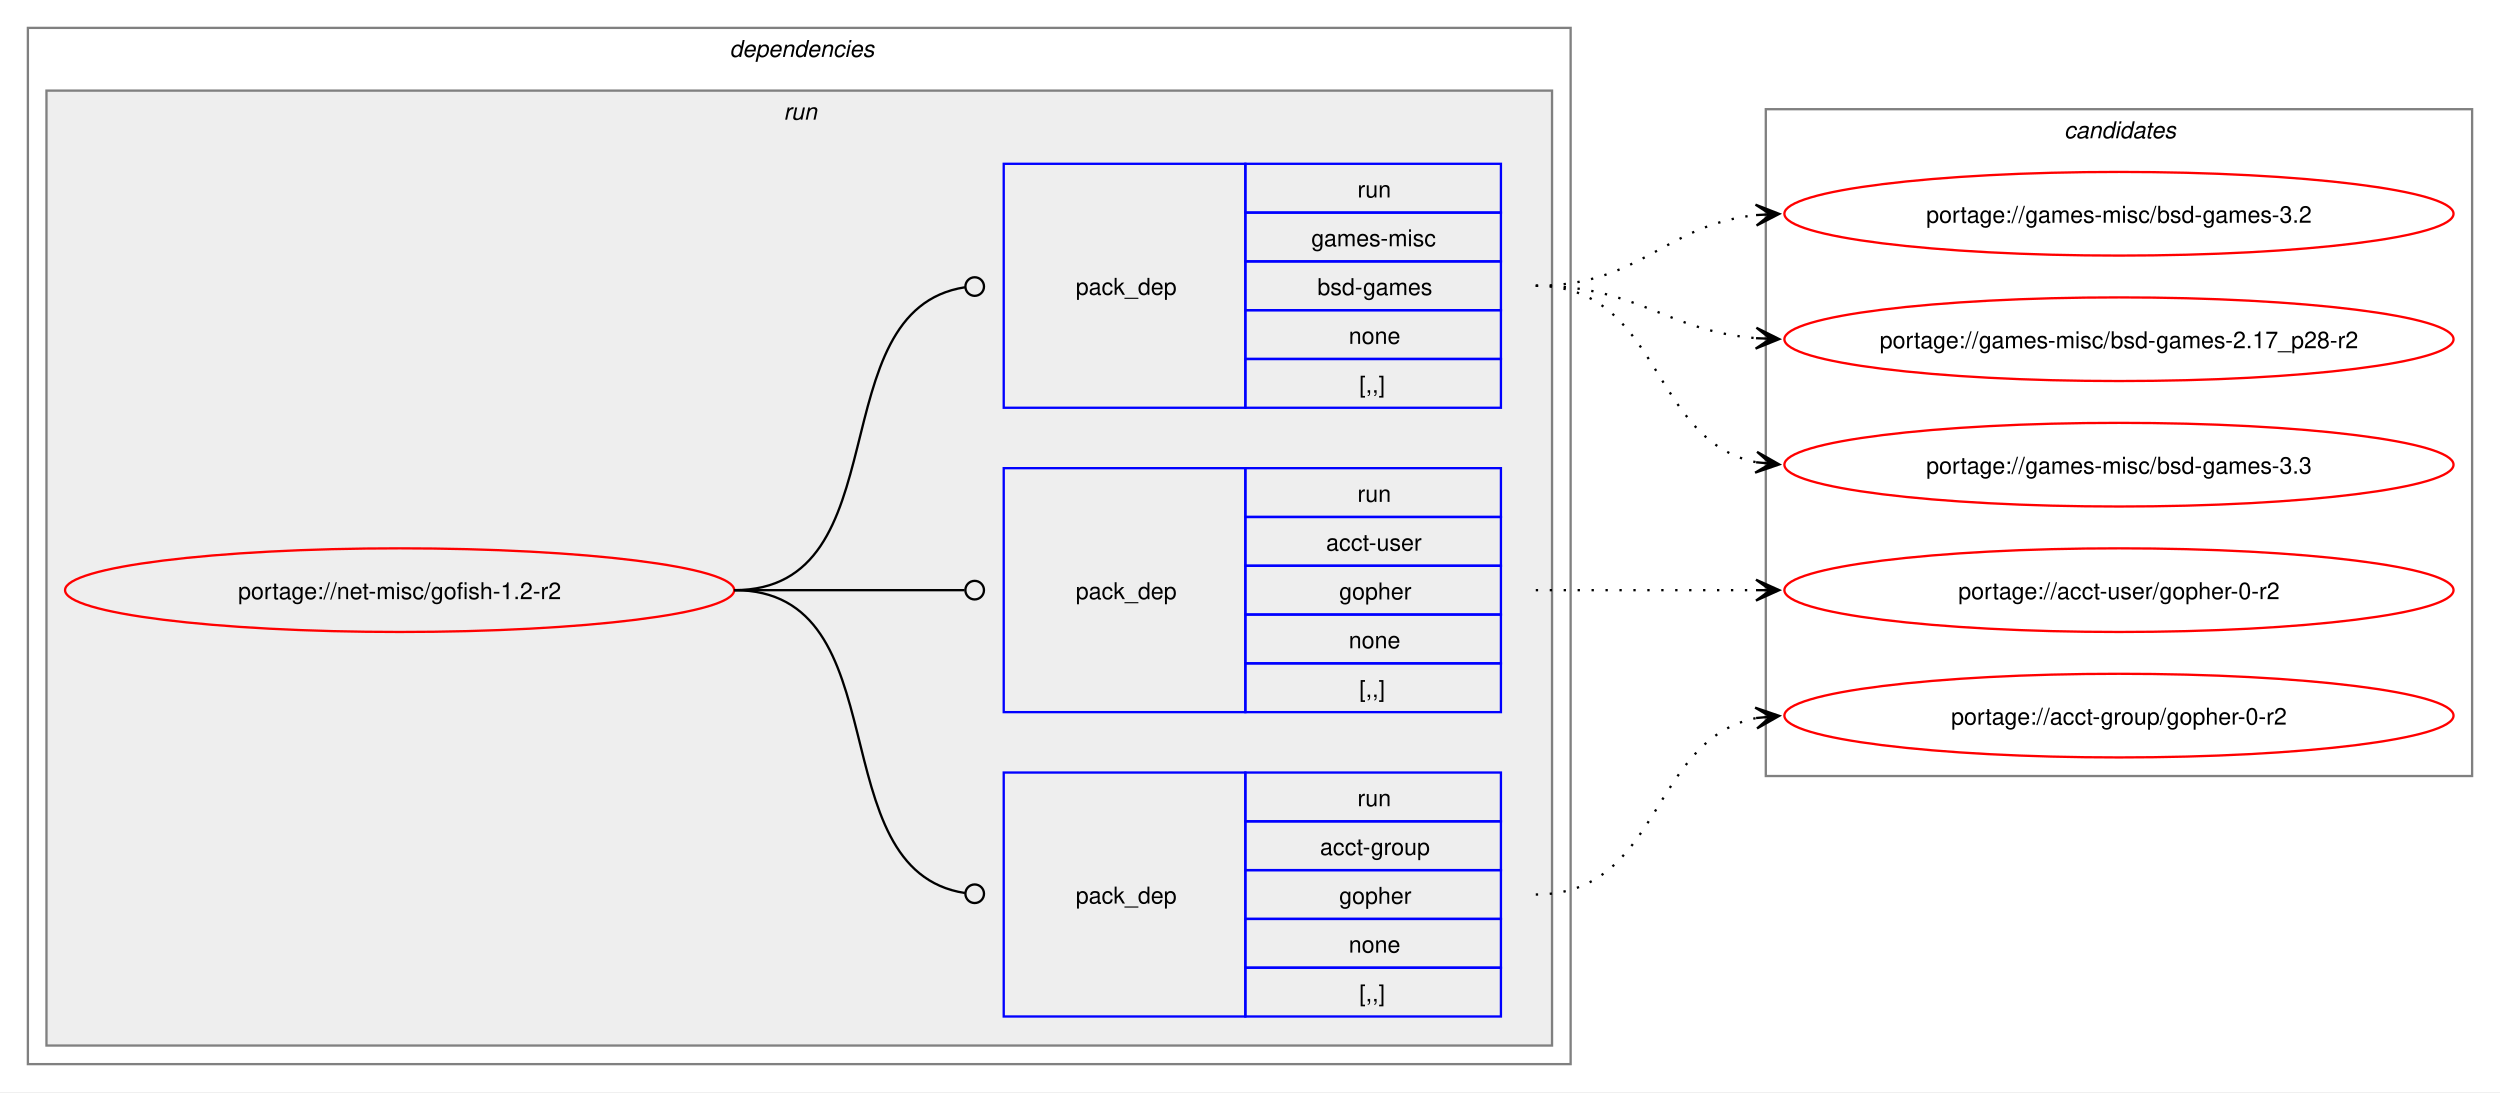
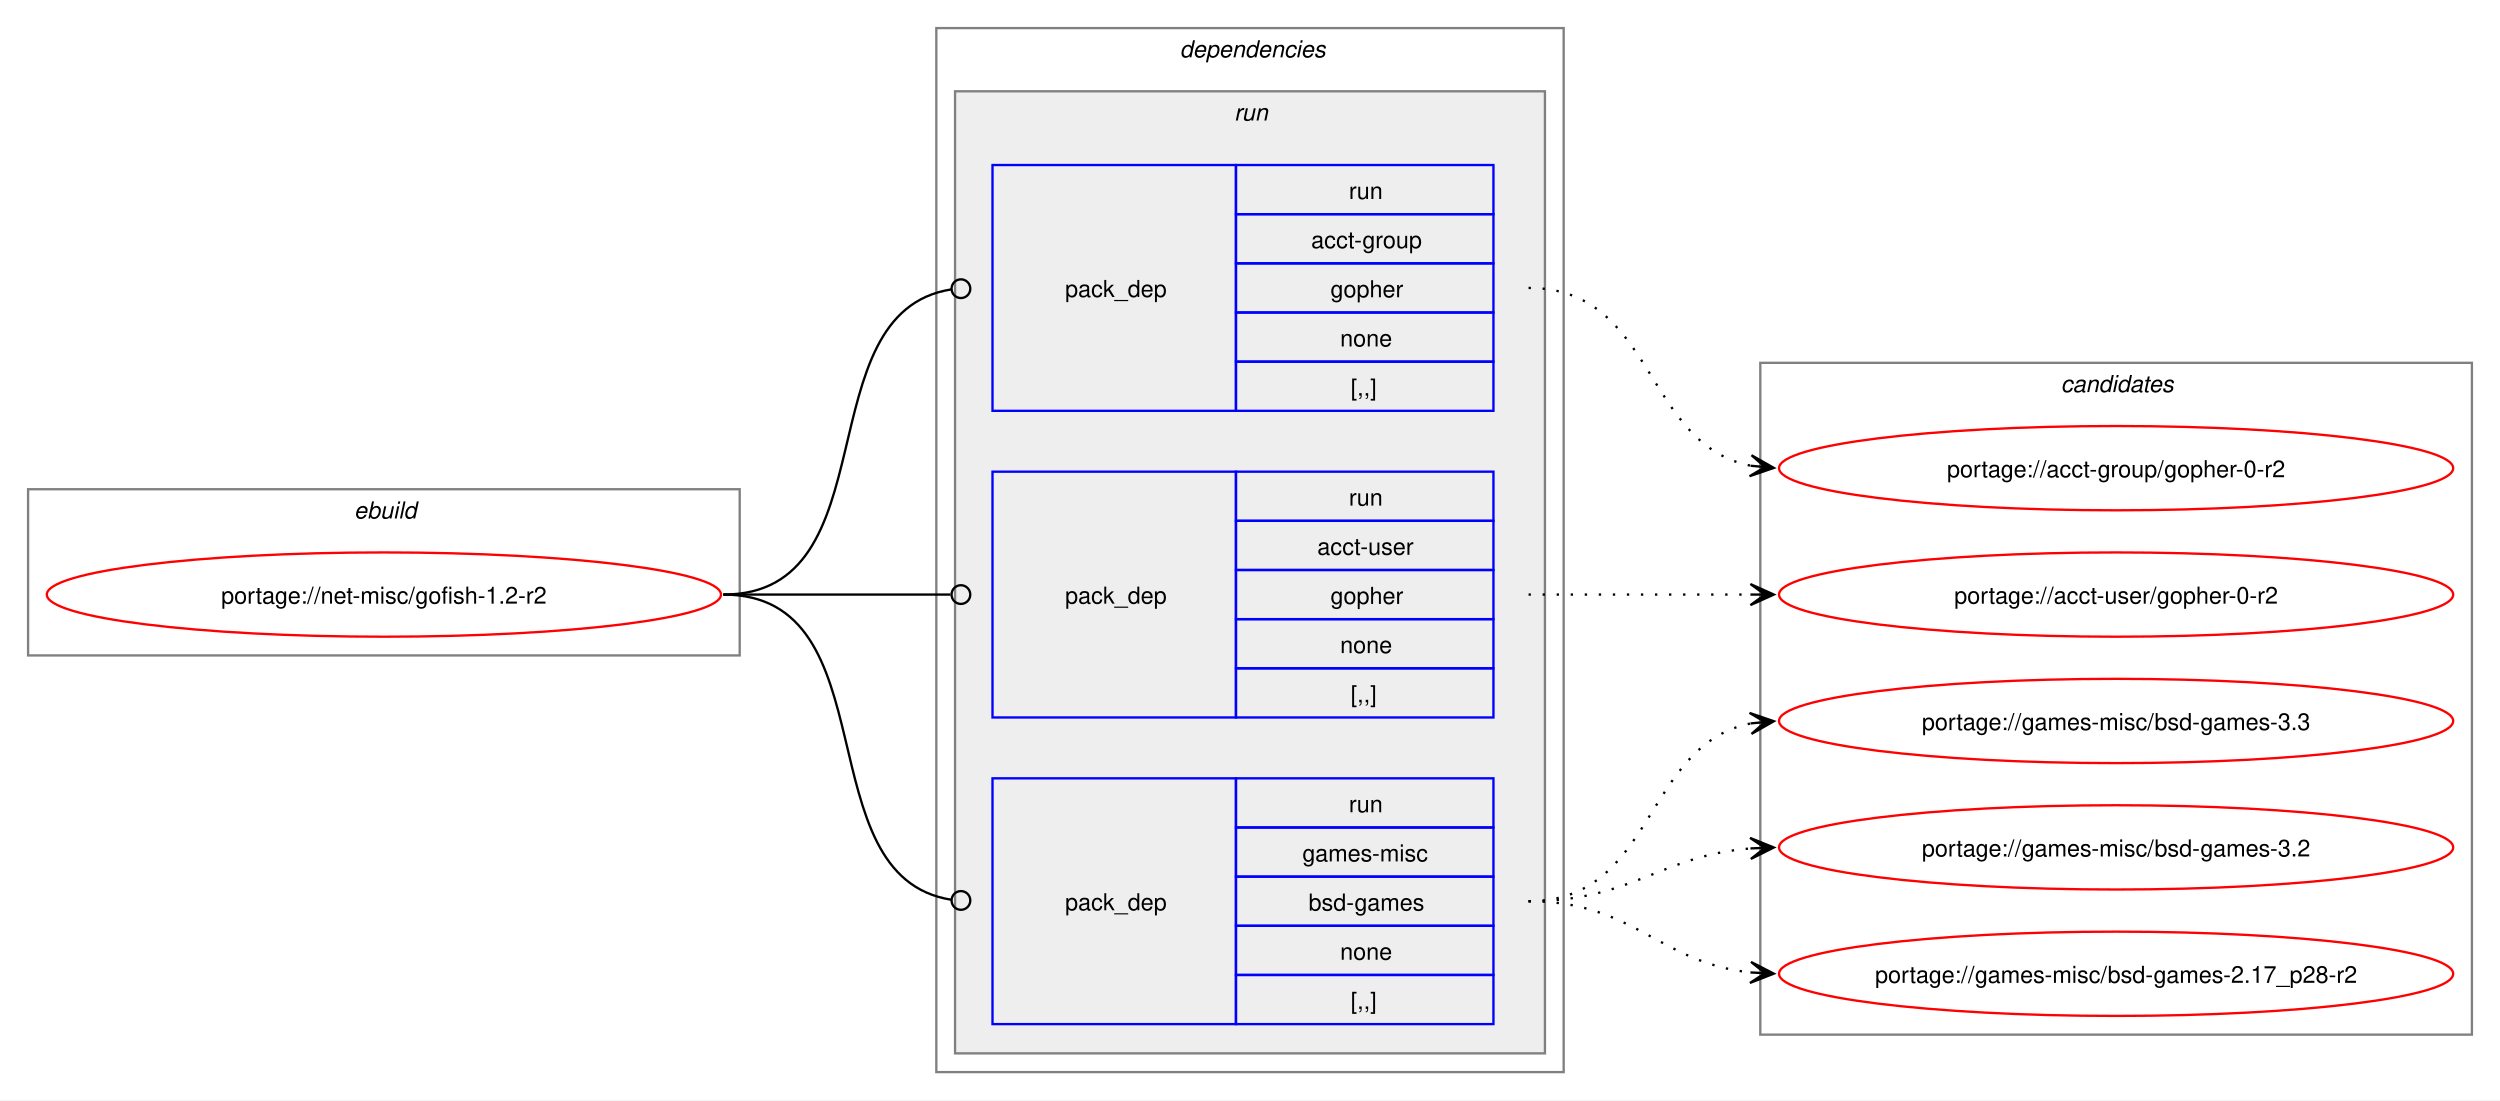
- <svg xmlns="http://www.w3.org/2000/svg" xmlns:xlink="http://www.w3.org/1999/xlink" width="1076pt" height="470pt" viewBox="0.00 0.00 1076.00 470.00">
+ <svg xmlns="http://www.w3.org/2000/svg" xmlns:xlink="http://www.w3.org/1999/xlink" width="1068pt" height="470pt" viewBox="0.00 0.00 1068.00 470.00">
  <g id="graph0" class="graph" transform="scale(1 1) rotate(0) translate(4 466)">
-     <polygon fill="white" stroke="none" points="-4,4 -4,-466 1072,-466 1072,4 -4,4" />
+     <polygon fill="white" stroke="none" points="-4,4 -4,-466 1064,-466 1064,4 -4,4" />
+     <g id="clust1" class="cluster">
+       <polygon fill="none" stroke="gray" points="8,-186 8,-257 312,-257 312,-186 8,-186" />
+       <text text-anchor="start" x="147.25" y="-244.5" font-family="Helvetica,sans-Serif" font-style="italic" font-size="10.00">ebuild</text>
+     </g>
    <g id="clust2" class="cluster">
-       <polygon fill="none" stroke="gray" points="8,-8 8,-454 672,-454 672,-8 8,-8" />
-       <text text-anchor="start" x="310" y="-441.5" font-family="Helvetica,sans-Serif" font-style="italic" font-size="10.00">dependencies</text>
+       <polygon fill="none" stroke="gray" points="396,-8 396,-454 664,-454 664,-8 396,-8" />
+       <text text-anchor="start" x="500" y="-441.5" font-family="Helvetica,sans-Serif" font-style="italic" font-size="10.00">dependencies</text>
    </g>
    <g id="clust5" class="cluster">
-       <polygon fill="#eeeeee" stroke="gray" points="16,-16 16,-427 664,-427 664,-16 16,-16" />
-       <text text-anchor="start" x="333.25" y="-414.5" font-family="Helvetica,sans-Serif" font-style="italic" font-size="10.00">run</text>
+       <polygon fill="#eeeeee" stroke="gray" points="404,-16 404,-427 656,-427 656,-16 404,-16" />
+       <text text-anchor="start" x="523.25" y="-414.5" font-family="Helvetica,sans-Serif" font-style="italic" font-size="10.00">run</text>
    </g>
    <g id="clust9" class="cluster">
-       <polygon fill="none" stroke="gray" points="756,-132 756,-419 1060,-419 1060,-132 756,-132" />
-       <text text-anchor="start" x="884.38" y="-406.5" font-family="Helvetica,sans-Serif" font-style="italic" font-size="10.00">candidates</text>
+       <polygon fill="none" stroke="gray" points="748,-24 748,-311 1052,-311 1052,-24 748,-24" />
+       <text text-anchor="start" x="876.38" y="-298.5" font-family="Helvetica,sans-Serif" font-style="italic" font-size="10.00">candidates</text>
    </g>
    <g id="node1" class="node">
      <g id="a_node1">
        <a xlink:href="../net-misc/gofish-1.2-r2.svg" xlink:title="portage://net-misc/gofish-1.2-r2">
-           <ellipse fill="none" stroke="red" cx="168" cy="-212" rx="144" ry="18" />
-           <text text-anchor="middle" x="168" y="-208.12" font-family="Helvetica,sans-Serif" font-size="10.00">portage://net-misc/gofish-1.2-r2</text>
+           <ellipse fill="none" stroke="red" cx="160" cy="-212" rx="144" ry="18" />
+           <text text-anchor="middle" x="160" y="-208.12" font-family="Helvetica,sans-Serif" font-size="10.00">portage://net-misc/gofish-1.2-r2</text>
        </a>
      </g>
    </g>
    <g id="node2" class="node">
-       <polygon fill="none" stroke="blue" points="428,-28.5 428,-133.5 532,-133.5 532,-28.5 428,-28.5" />
-       <text text-anchor="start" x="459" y="-77.12" font-family="Helvetica,sans-Serif" font-size="10.00">pack_dep</text>
-       <polygon fill="none" stroke="blue" points="532,-112.5 532,-133.5 642,-133.5 642,-112.5 532,-112.5" />
-       <text text-anchor="start" x="580.25" y="-119" font-family="Helvetica,sans-Serif" font-size="10.00">run</text>
-       <polygon fill="none" stroke="blue" points="532,-91.5 532,-112.5 642,-112.5 642,-91.5 532,-91.5" />
-       <text text-anchor="start" x="564.12" y="-98" font-family="Helvetica,sans-Serif" font-size="10.00">acct-group</text>
-       <polygon fill="none" stroke="blue" points="532,-70.5 532,-91.5 642,-91.5 642,-70.5 532,-70.5" />
-       <text text-anchor="start" x="572.38" y="-77" font-family="Helvetica,sans-Serif" font-size="10.00">gopher</text>
-       <polygon fill="none" stroke="blue" points="532,-49.5 532,-70.5 642,-70.5 642,-49.5 532,-49.5" />
-       <text text-anchor="start" x="576.5" y="-56" font-family="Helvetica,sans-Serif" font-size="10.00">none</text>
-       <polygon fill="none" stroke="blue" points="532,-28.5 532,-49.5 642,-49.5 642,-28.5 532,-28.5" />
-       <text text-anchor="start" x="581" y="-35" font-family="Helvetica,sans-Serif" font-size="10.00">[,,]</text>
+       <polygon fill="none" stroke="blue" points="420,-290.5 420,-395.5 524,-395.5 524,-290.5 420,-290.5" />
+       <text text-anchor="start" x="451" y="-339.12" font-family="Helvetica,sans-Serif" font-size="10.00">pack_dep</text>
+       <polygon fill="none" stroke="blue" points="524,-374.5 524,-395.5 634,-395.5 634,-374.5 524,-374.5" />
+       <text text-anchor="start" x="572.25" y="-381" font-family="Helvetica,sans-Serif" font-size="10.00">run</text>
+       <polygon fill="none" stroke="blue" points="524,-353.5 524,-374.5 634,-374.5 634,-353.5 524,-353.5" />
+       <text text-anchor="start" x="556.12" y="-360" font-family="Helvetica,sans-Serif" font-size="10.00">acct-group</text>
+       <polygon fill="none" stroke="blue" points="524,-332.5 524,-353.5 634,-353.5 634,-332.5 524,-332.5" />
+       <text text-anchor="start" x="564.38" y="-339" font-family="Helvetica,sans-Serif" font-size="10.00">gopher</text>
+       <polygon fill="none" stroke="blue" points="524,-311.5 524,-332.5 634,-332.5 634,-311.5 524,-311.5" />
+       <text text-anchor="start" x="568.5" y="-318" font-family="Helvetica,sans-Serif" font-size="10.00">none</text>
+       <polygon fill="none" stroke="blue" points="524,-290.5 524,-311.5 634,-311.5 634,-290.5 524,-290.5" />
+       <text text-anchor="start" x="573" y="-297" font-family="Helvetica,sans-Serif" font-size="10.00">[,,]</text>
    </g>
    <g id="edge1" class="edge">
-       <path fill="none" stroke="black" d="M312,-212C384.36,-212 347.86,-91.53 411.3,-81.64" />
-       <ellipse fill="none" stroke="black" cx="415.51" cy="-81.33" rx="4" ry="4" />
+       <path fill="none" stroke="black" d="M305,-212C376.82,-212 339.5,-332.47 402.37,-342.36" />
+       <ellipse fill="none" stroke="black" cx="406.51" cy="-342.67" rx="4" ry="4" />
    </g>
    <g id="node3" class="node">
-       <polygon fill="none" stroke="blue" points="428,-159.5 428,-264.5 532,-264.5 532,-159.5 428,-159.5" />
-       <text text-anchor="start" x="459" y="-208.12" font-family="Helvetica,sans-Serif" font-size="10.00">pack_dep</text>
-       <polygon fill="none" stroke="blue" points="532,-243.5 532,-264.5 642,-264.5 642,-243.5 532,-243.5" />
-       <text text-anchor="start" x="580.25" y="-250" font-family="Helvetica,sans-Serif" font-size="10.00">run</text>
-       <polygon fill="none" stroke="blue" points="532,-222.5 532,-243.5 642,-243.5 642,-222.5 532,-222.5" />
-       <text text-anchor="start" x="566.75" y="-229" font-family="Helvetica,sans-Serif" font-size="10.00">acct-user</text>
-       <polygon fill="none" stroke="blue" points="532,-201.5 532,-222.5 642,-222.5 642,-201.5 532,-201.5" />
-       <text text-anchor="start" x="572.38" y="-208" font-family="Helvetica,sans-Serif" font-size="10.00">gopher</text>
-       <polygon fill="none" stroke="blue" points="532,-180.5 532,-201.5 642,-201.5 642,-180.5 532,-180.5" />
-       <text text-anchor="start" x="576.5" y="-187" font-family="Helvetica,sans-Serif" font-size="10.00">none</text>
-       <polygon fill="none" stroke="blue" points="532,-159.5 532,-180.5 642,-180.5 642,-159.5 532,-159.5" />
-       <text text-anchor="start" x="581" y="-166" font-family="Helvetica,sans-Serif" font-size="10.00">[,,]</text>
+       <polygon fill="none" stroke="blue" points="420,-159.5 420,-264.5 524,-264.5 524,-159.5 420,-159.5" />
+       <text text-anchor="start" x="451" y="-208.12" font-family="Helvetica,sans-Serif" font-size="10.00">pack_dep</text>
+       <polygon fill="none" stroke="blue" points="524,-243.5 524,-264.5 634,-264.5 634,-243.5 524,-243.5" />
+       <text text-anchor="start" x="572.25" y="-250" font-family="Helvetica,sans-Serif" font-size="10.00">run</text>
+       <polygon fill="none" stroke="blue" points="524,-222.5 524,-243.5 634,-243.5 634,-222.5 524,-222.5" />
+       <text text-anchor="start" x="558.75" y="-229" font-family="Helvetica,sans-Serif" font-size="10.00">acct-user</text>
+       <polygon fill="none" stroke="blue" points="524,-201.5 524,-222.5 634,-222.5 634,-201.5 524,-201.5" />
+       <text text-anchor="start" x="564.38" y="-208" font-family="Helvetica,sans-Serif" font-size="10.00">gopher</text>
+       <polygon fill="none" stroke="blue" points="524,-180.5 524,-201.5 634,-201.5 634,-180.5 524,-180.5" />
+       <text text-anchor="start" x="568.5" y="-187" font-family="Helvetica,sans-Serif" font-size="10.00">none</text>
+       <polygon fill="none" stroke="blue" points="524,-159.5 524,-180.5 634,-180.5 634,-159.5 524,-159.5" />
+       <text text-anchor="start" x="573" y="-166" font-family="Helvetica,sans-Serif" font-size="10.00">[,,]</text>
    </g>
    <g id="edge2" class="edge">
-       <path fill="none" stroke="black" d="M312,-212C356.91,-212 370.3,-212 411.15,-212" />
-       <ellipse fill="none" stroke="black" cx="415.5" cy="-212" rx="4" ry="4" />
+       <path fill="none" stroke="black" d="M305,-212C348.98,-212 362.17,-212 402.06,-212" />
+       <ellipse fill="none" stroke="black" cx="406.5" cy="-212" rx="4" ry="4" />
    </g>
    <g id="node4" class="node">
-       <polygon fill="none" stroke="blue" points="428,-290.5 428,-395.5 532,-395.5 532,-290.5 428,-290.5" />
-       <text text-anchor="start" x="459" y="-339.12" font-family="Helvetica,sans-Serif" font-size="10.00">pack_dep</text>
-       <polygon fill="none" stroke="blue" points="532,-374.5 532,-395.5 642,-395.5 642,-374.5 532,-374.5" />
-       <text text-anchor="start" x="580.25" y="-381" font-family="Helvetica,sans-Serif" font-size="10.00">run</text>
-       <polygon fill="none" stroke="blue" points="532,-353.5 532,-374.5 642,-374.5 642,-353.5 532,-353.5" />
-       <text text-anchor="start" x="560.38" y="-360" font-family="Helvetica,sans-Serif" font-size="10.00">games-misc</text>
-       <polygon fill="none" stroke="blue" points="532,-332.5 532,-353.5 642,-353.5 642,-332.5 532,-332.5" />
-       <text text-anchor="start" x="563" y="-339" font-family="Helvetica,sans-Serif" font-size="10.00">bsd-games</text>
-       <polygon fill="none" stroke="blue" points="532,-311.5 532,-332.5 642,-332.5 642,-311.5 532,-311.5" />
-       <text text-anchor="start" x="576.5" y="-318" font-family="Helvetica,sans-Serif" font-size="10.00">none</text>
-       <polygon fill="none" stroke="blue" points="532,-290.5 532,-311.5 642,-311.5 642,-290.5 532,-290.5" />
-       <text text-anchor="start" x="581" y="-297" font-family="Helvetica,sans-Serif" font-size="10.00">[,,]</text>
+       <polygon fill="none" stroke="blue" points="420,-28.5 420,-133.5 524,-133.5 524,-28.5 420,-28.5" />
+       <text text-anchor="start" x="451" y="-77.12" font-family="Helvetica,sans-Serif" font-size="10.00">pack_dep</text>
+       <polygon fill="none" stroke="blue" points="524,-112.5 524,-133.5 634,-133.5 634,-112.5 524,-112.5" />
+       <text text-anchor="start" x="572.25" y="-119" font-family="Helvetica,sans-Serif" font-size="10.00">run</text>
+       <polygon fill="none" stroke="blue" points="524,-91.5 524,-112.5 634,-112.5 634,-91.5 524,-91.5" />
+       <text text-anchor="start" x="552.38" y="-98" font-family="Helvetica,sans-Serif" font-size="10.00">games-misc</text>
+       <polygon fill="none" stroke="blue" points="524,-70.5 524,-91.5 634,-91.5 634,-70.5 524,-70.5" />
+       <text text-anchor="start" x="555" y="-77" font-family="Helvetica,sans-Serif" font-size="10.00">bsd-games</text>
+       <polygon fill="none" stroke="blue" points="524,-49.5 524,-70.5 634,-70.5 634,-49.5 524,-49.5" />
+       <text text-anchor="start" x="568.5" y="-56" font-family="Helvetica,sans-Serif" font-size="10.00">none</text>
+       <polygon fill="none" stroke="blue" points="524,-28.5 524,-49.5 634,-49.5 634,-28.5 524,-28.5" />
+       <text text-anchor="start" x="573" y="-35" font-family="Helvetica,sans-Serif" font-size="10.00">[,,]</text>
    </g>
    <g id="edge3" class="edge">
-       <path fill="none" stroke="black" d="M312,-212C384.36,-212 347.86,-332.47 411.3,-342.36" />
-       <ellipse fill="none" stroke="black" cx="415.51" cy="-342.67" rx="4" ry="4" />
+       <path fill="none" stroke="black" d="M305,-212C376.82,-212 339.5,-91.53 402.37,-81.64" />
+       <ellipse fill="none" stroke="black" cx="406.51" cy="-81.33" rx="4" ry="4" />
    </g>
    <g id="node5" class="node">
      <g id="a_node5">
        <a xlink:href="../acct-group/gopher-0-r2.svg" xlink:title="portage://acct-group/gopher-0-r2">
-           <ellipse fill="none" stroke="red" cx="908" cy="-158" rx="144" ry="18" />
-           <text text-anchor="middle" x="908" y="-154.12" font-family="Helvetica,sans-Serif" font-size="10.00">portage://acct-group/gopher-0-r2</text>
+           <ellipse fill="none" stroke="red" cx="900" cy="-266" rx="144" ry="18" />
+           <text text-anchor="middle" x="900" y="-262.12" font-family="Helvetica,sans-Serif" font-size="10.00">portage://acct-group/gopher-0-r2</text>
        </a>
      </g>
    </g>
    <g id="edge4" class="edge">
-       <path fill="none" stroke="black" stroke-dasharray="1,5" d="M657,-81C711.25,-81 705.88,-147.83 751.98,-156.97" />
-       <polygon fill="black" stroke="black" points="761.79,-157.89 751.41,-161.44 758.02,-157.53 751.83,-156.96 751.83,-156.96 751.83,-156.96 758.02,-157.53 752.25,-152.48 761.79,-157.89" />
+       <path fill="none" stroke="black" stroke-dasharray="1,5" d="M649,-343C703.25,-343 697.88,-276.17 743.98,-267.03" />
+       <polygon fill="black" stroke="black" points="753.79,-266.11 744.25,-271.52 750.02,-266.47 743.83,-267.04 743.83,-267.04 743.83,-267.04 750.02,-266.47 743.41,-262.56 753.79,-266.11" />
    </g>
    <g id="node6" class="node">
      <g id="a_node6">
        <a xlink:href="../acct-user/gopher-0-r2.svg" xlink:title="portage://acct-user/gopher-0-r2">
-           <ellipse fill="none" stroke="red" cx="908" cy="-212" rx="144" ry="18" />
-           <text text-anchor="middle" x="908" y="-208.12" font-family="Helvetica,sans-Serif" font-size="10.00">portage://acct-user/gopher-0-r2</text>
+           <ellipse fill="none" stroke="red" cx="900" cy="-212" rx="144" ry="18" />
+           <text text-anchor="middle" x="900" y="-208.12" font-family="Helvetica,sans-Serif" font-size="10.00">portage://acct-user/gopher-0-r2</text>
        </a>
      </g>
    </g>
    <g id="edge5" class="edge">
-       <path fill="none" stroke="black" stroke-dasharray="1,5" d="M657,-212C700.25,-212 713.72,-212 752.08,-212" />
-       <polygon fill="black" stroke="black" points="761.78,-212 751.78,-216.5 758,-212 751.78,-212 751.78,-212 751.78,-212 758,-212 751.78,-207.5 761.78,-212" />
+       <path fill="none" stroke="black" stroke-dasharray="1,5" d="M649,-212C692.25,-212 705.72,-212 744.08,-212" />
+       <polygon fill="black" stroke="black" points="753.78,-212 743.78,-216.5 750,-212 743.78,-212 743.78,-212 743.78,-212 750,-212 743.78,-207.5 753.78,-212" />
    </g>
    <g id="node7" class="node">
      <g id="a_node7">
        <a xlink:href="../games-misc/bsd-games-3.3.svg" xlink:title="portage://games-misc/bsd-games-3.3">
-           <ellipse fill="none" stroke="red" cx="908" cy="-266" rx="144" ry="18" />
-           <text text-anchor="middle" x="908" y="-262.12" font-family="Helvetica,sans-Serif" font-size="10.00">portage://games-misc/bsd-games-3.3</text>
+           <ellipse fill="none" stroke="red" cx="900" cy="-158" rx="144" ry="18" />
+           <text text-anchor="middle" x="900" y="-154.12" font-family="Helvetica,sans-Serif" font-size="10.00">portage://games-misc/bsd-games-3.3</text>
        </a>
      </g>
    </g>
    <g id="edge6" class="edge">
-       <path fill="none" stroke="black" stroke-dasharray="1,5" d="M657,-343C711.25,-343 705.88,-276.17 751.98,-267.03" />
-       <polygon fill="black" stroke="black" points="761.79,-266.11 752.25,-271.52 758.02,-266.47 751.83,-267.04 751.83,-267.04 751.83,-267.04 758.02,-266.47 751.41,-262.56 761.79,-266.11" />
+       <path fill="none" stroke="black" stroke-dasharray="1,5" d="M649,-81C703.25,-81 697.88,-147.83 743.98,-156.97" />
+       <polygon fill="black" stroke="black" points="753.79,-157.89 743.41,-161.44 750.02,-157.53 743.83,-156.96 743.83,-156.96 743.83,-156.96 750.02,-157.53 744.25,-152.48 753.79,-157.89" />
    </g>
    <g id="node8" class="node">
      <g id="a_node8">
        <a xlink:href="../games-misc/bsd-games-3.2.svg" xlink:title="portage://games-misc/bsd-games-3.2">
-           <ellipse fill="none" stroke="red" cx="908" cy="-374" rx="144" ry="18" />
-           <text text-anchor="middle" x="908" y="-370.12" font-family="Helvetica,sans-Serif" font-size="10.00">portage://games-misc/bsd-games-3.2</text>
+           <ellipse fill="none" stroke="red" cx="900" cy="-104" rx="144" ry="18" />
+           <text text-anchor="middle" x="900" y="-100.12" font-family="Helvetica,sans-Serif" font-size="10.00">portage://games-misc/bsd-games-3.2</text>
        </a>
      </g>
    </g>
    <g id="edge7" class="edge">
-       <path fill="none" stroke="black" stroke-dasharray="1,5" d="M657,-343C702.15,-343 712.4,-369.23 751.96,-373.44" />
-       <polygon fill="black" stroke="black" points="761.78,-373.94 751.57,-377.92 758.01,-373.74 751.8,-373.43 751.8,-373.43 751.8,-373.43 758.01,-373.74 752.03,-368.93 761.78,-373.94" />
+       <path fill="none" stroke="black" stroke-dasharray="1,5" d="M649,-81C693.25,-81 704.96,-100.38 743.87,-103.56" />
+       <polygon fill="black" stroke="black" points="753.78,-103.95 743.61,-108.05 750,-103.8 743.79,-103.56 743.79,-103.56 743.79,-103.56 750,-103.8 743.97,-99.06 753.78,-103.95" />
    </g>
    <g id="node9" class="node">
      <g id="a_node9">
        <a xlink:href="../games-misc/bsd-games-2.17_p28-r2.svg" xlink:title="portage://games-misc/bsd-games-2.17_p28-r2">
-           <ellipse fill="none" stroke="red" cx="908" cy="-320" rx="144" ry="18" />
-           <text text-anchor="middle" x="908" y="-316.12" font-family="Helvetica,sans-Serif" font-size="10.00">portage://games-misc/bsd-games-2.17_p28-r2</text>
+           <ellipse fill="none" stroke="red" cx="900" cy="-50" rx="144" ry="18" />
+           <text text-anchor="middle" x="900" y="-46.12" font-family="Helvetica,sans-Serif" font-size="10.00">portage://games-misc/bsd-games-2.17_p28-r2</text>
        </a>
      </g>
    </g>
    <g id="edge8" class="edge">
-       <path fill="none" stroke="black" stroke-dasharray="1,5" d="M657,-343C701.25,-343 712.96,-323.62 751.87,-320.44" />
-       <polygon fill="black" stroke="black" points="761.78,-320.05 751.97,-324.94 758,-320.2 751.79,-320.44 751.79,-320.44 751.79,-320.44 758,-320.2 751.61,-315.95 761.78,-320.05" />
+       <path fill="none" stroke="black" stroke-dasharray="1,5" d="M649,-81C694.15,-81 704.4,-54.77 743.96,-50.56" />
+       <polygon fill="black" stroke="black" points="753.78,-50.06 744.03,-55.07 750.01,-50.26 743.8,-50.57 743.8,-50.57 743.8,-50.57 750.01,-50.26 743.57,-46.08 753.78,-50.06" />
    </g>
  </g>
</svg>
